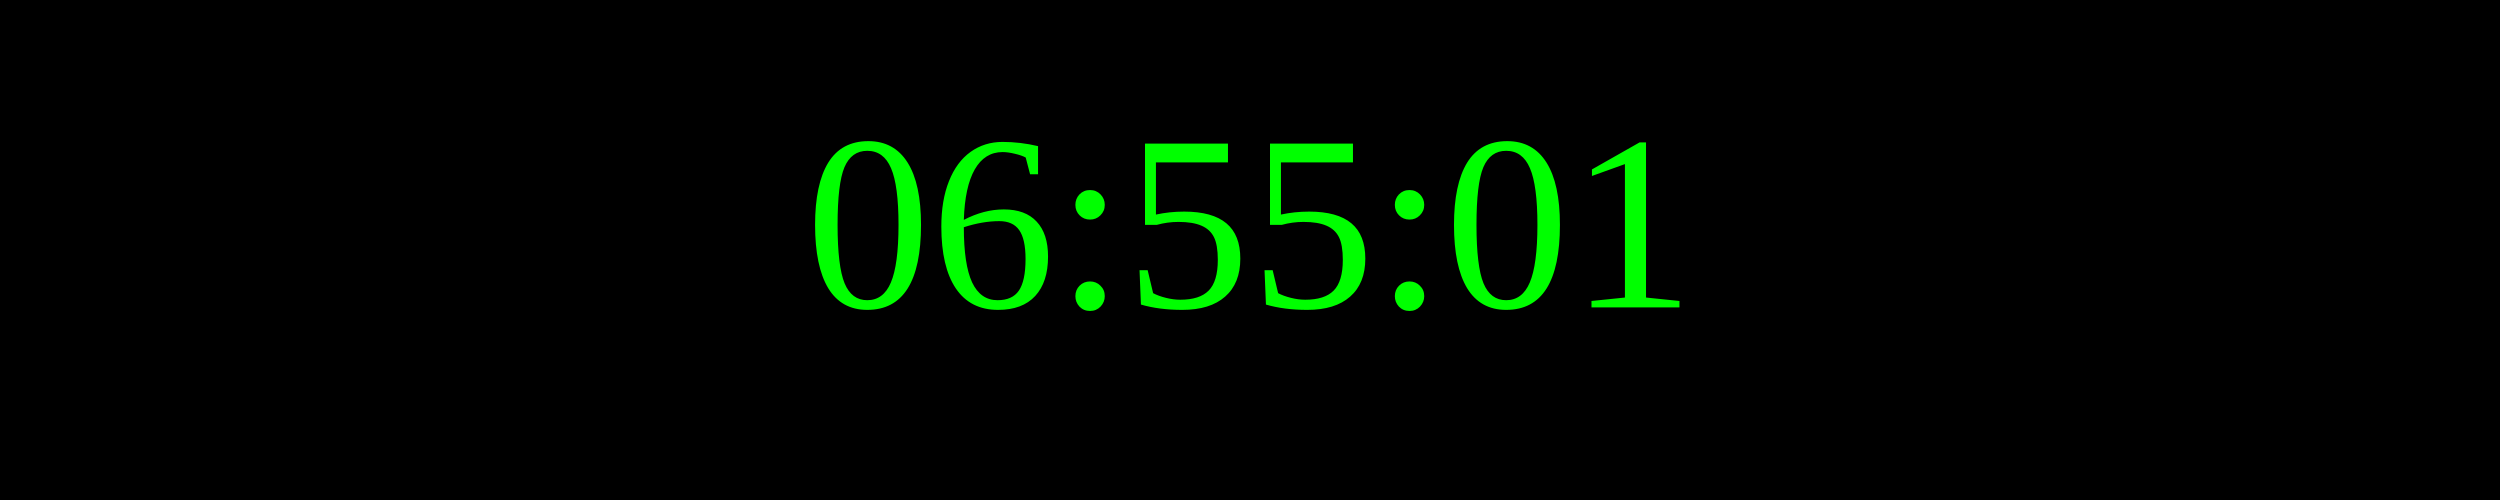
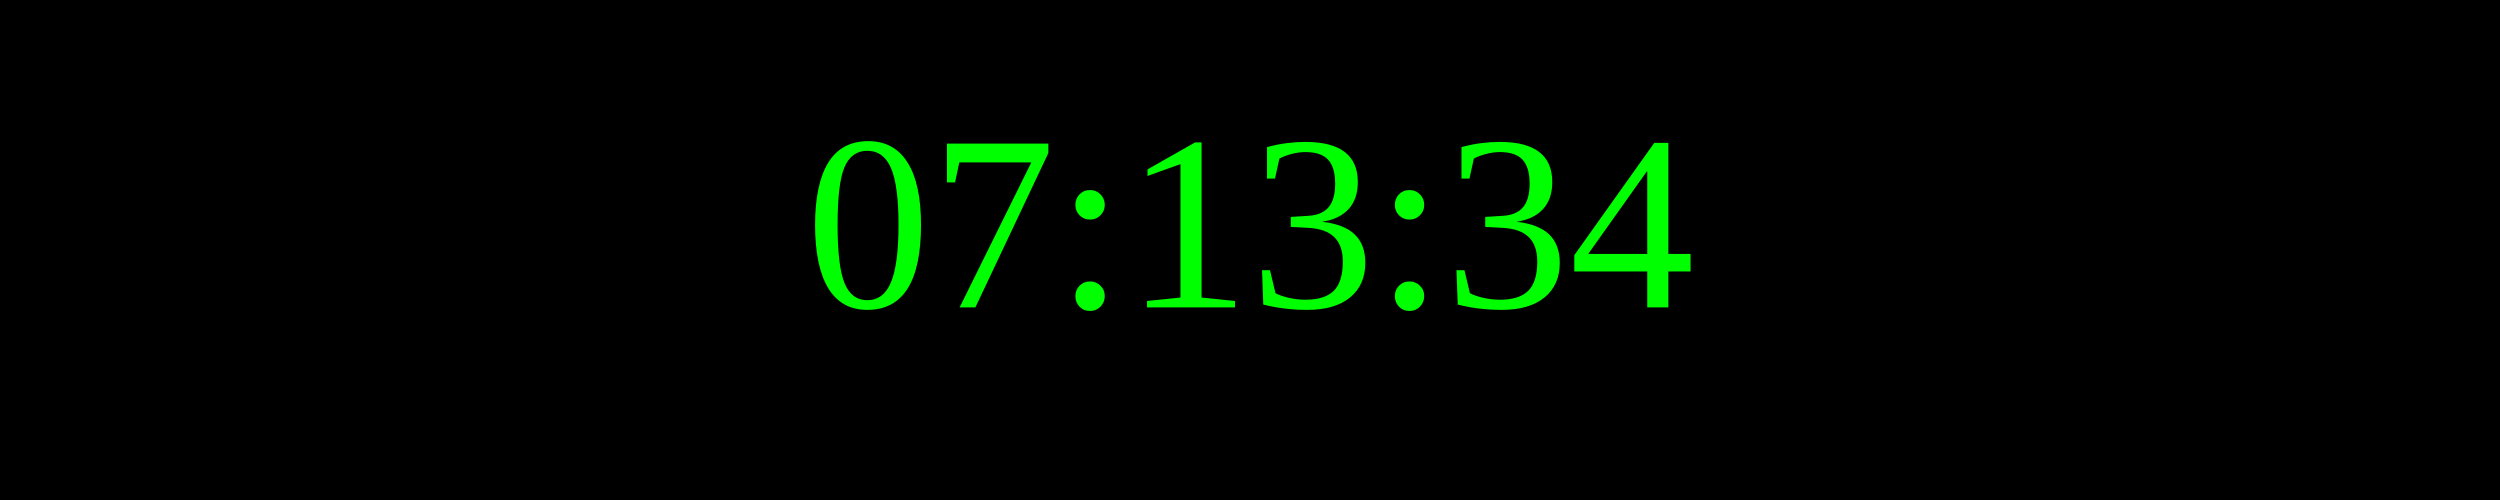
<svg xmlns="http://www.w3.org/2000/svg" width="250" height="50">
  <rect width="100%" height="100%" fill="black" />
  <text x="50%" y="50%" font-size="25" fill="lime" text-anchor="middle" dominant-baseline="middle">
- 06:55:01
+ 07:13:34
</text>
</svg>
